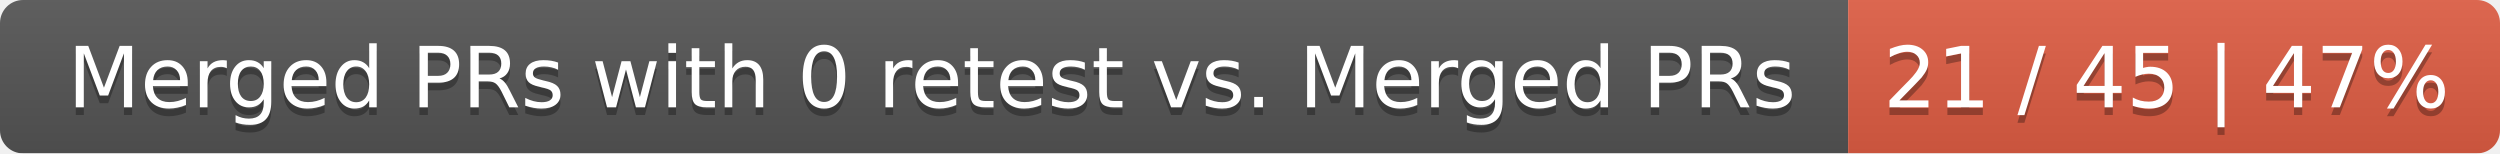
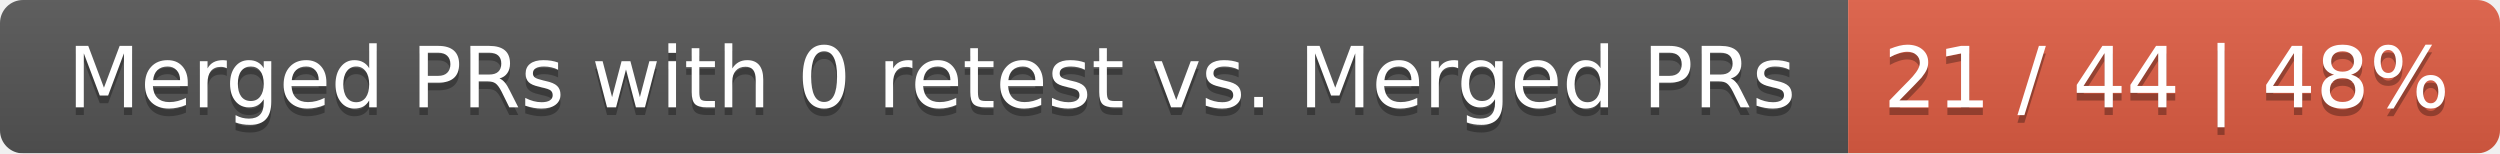
<svg xmlns="http://www.w3.org/2000/svg" width="326" height="20">
  <linearGradient id="smooth" x2="0" y2="100%">
    <stop offset="0" stop-color="#bbb" stop-opacity=".1" />
    <stop offset="1" stop-opacity=".1" />
  </linearGradient>
  <mask id="round">
    <rect width="326" height="20" rx="3" fill="#fff" />
  </mask>
  <g mask="url(#round)">
    <rect width="241" height="20" fill="#555" />
    <rect x="241" width="85" height="20" fill="#e05d44" />
    <rect width="326" height="20" fill="url(#smooth)" />
  </g>
  <g fill="#fff" text-anchor="middle" font-family="DejaVu Sans,Verdana,Geneva,sans-serif" font-size="11">
    <text x="121.5" y="15" fill="#010101" fill-opacity=".3">Merged PRs with 0 retest vs. Merged PRs</text>
    <text x="121.5" y="14">Merged PRs with 0 retest vs. Merged PRs</text>
-     <text x="282.5" y="15" fill="#010101" fill-opacity=".3">21 / 45 | 47%</text>
-     <text x="282.5" y="14">21 / 45 | 47%</text>
+     <text x="282.5" y="15" fill="#010101" fill-opacity=".3">21 / 44 | 48%</text>
+     <text x="282.5" y="14">21 / 44 | 48%</text>
  </g>
</svg>
